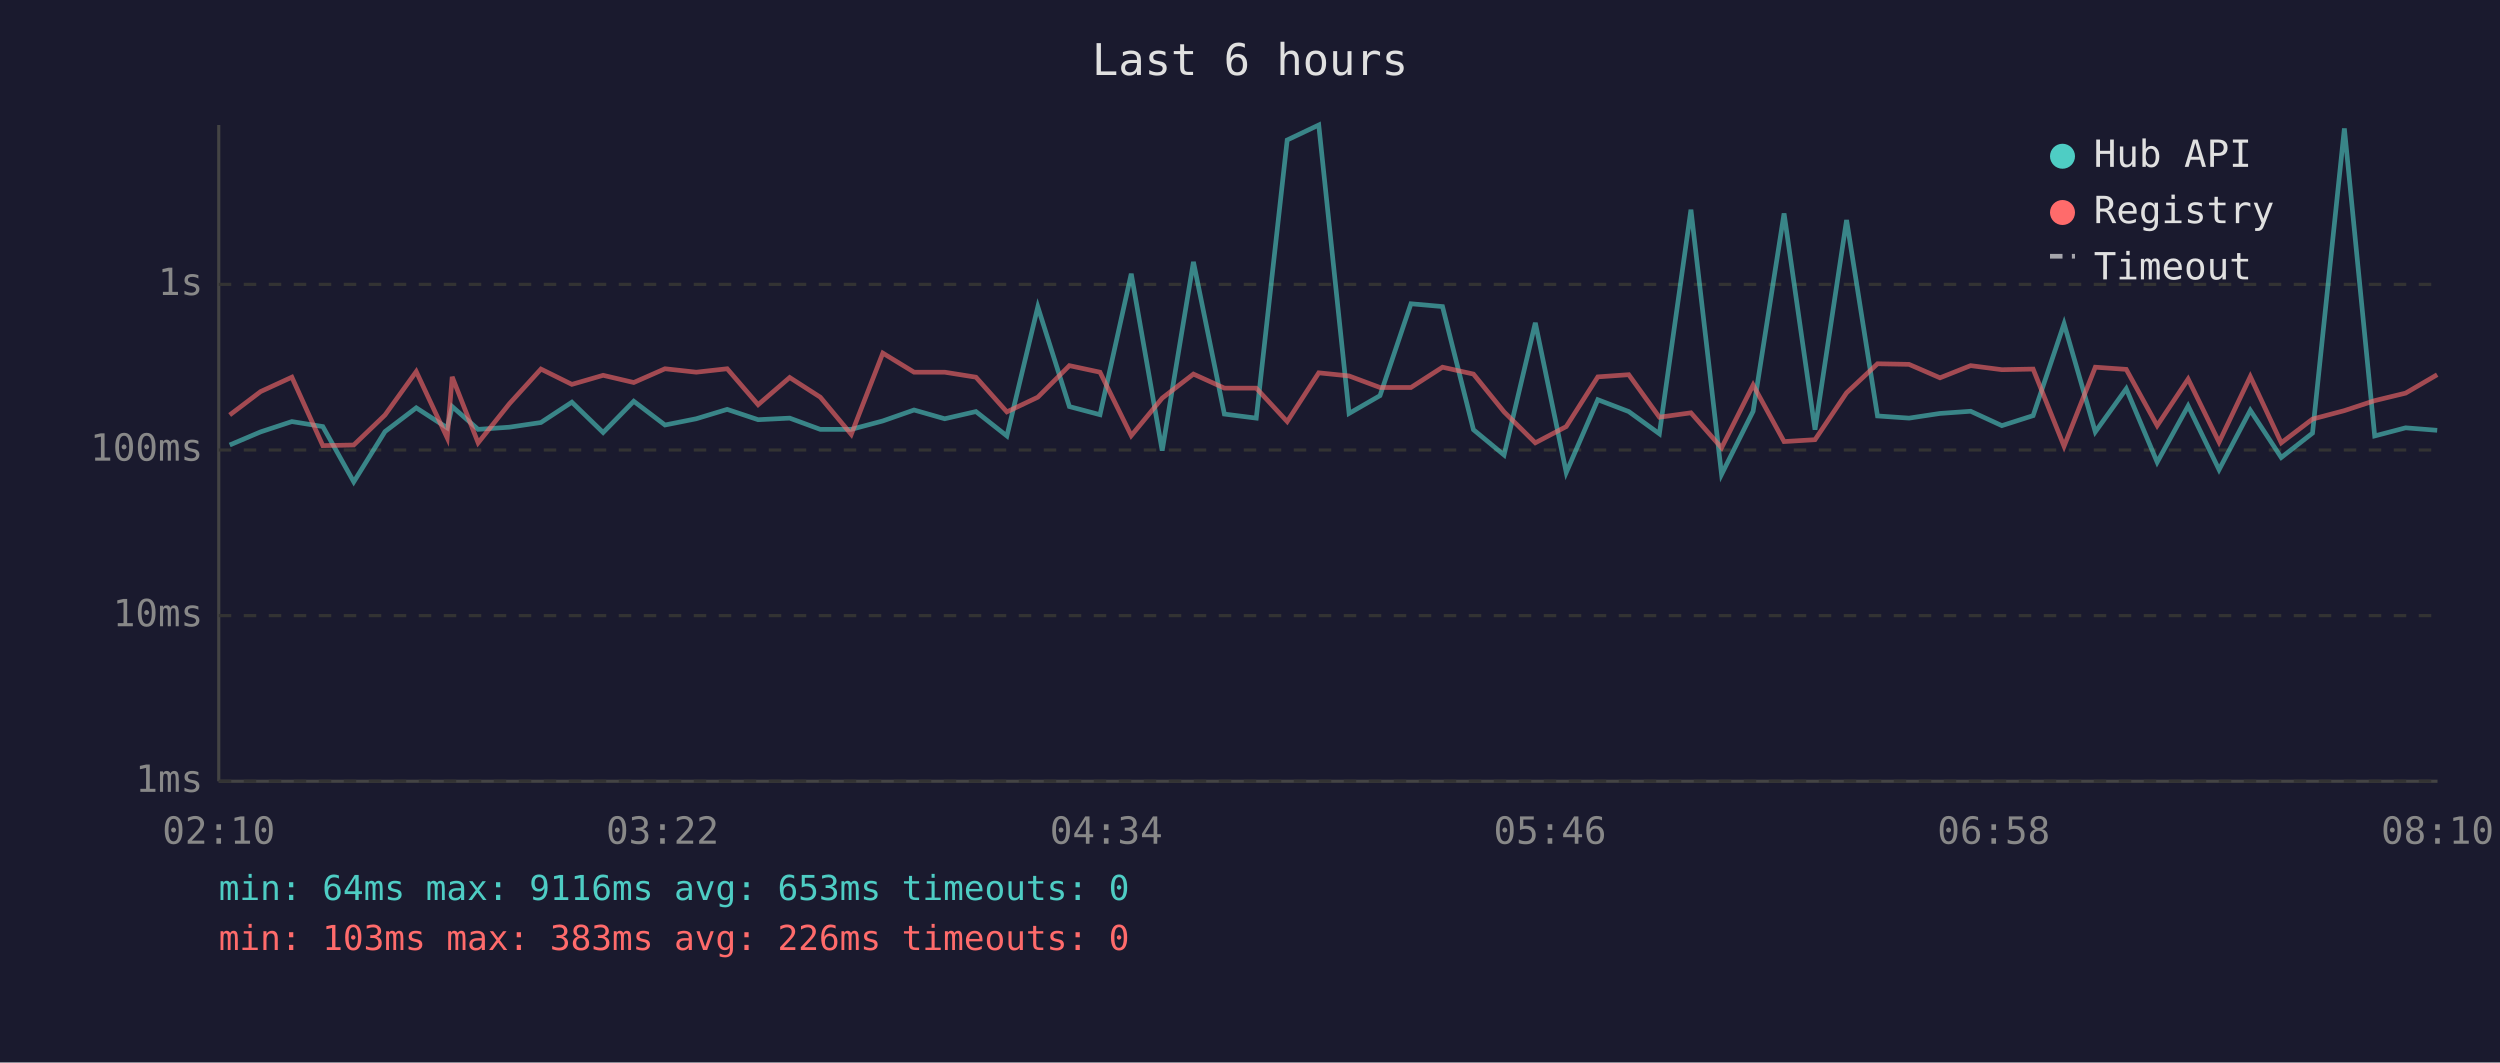
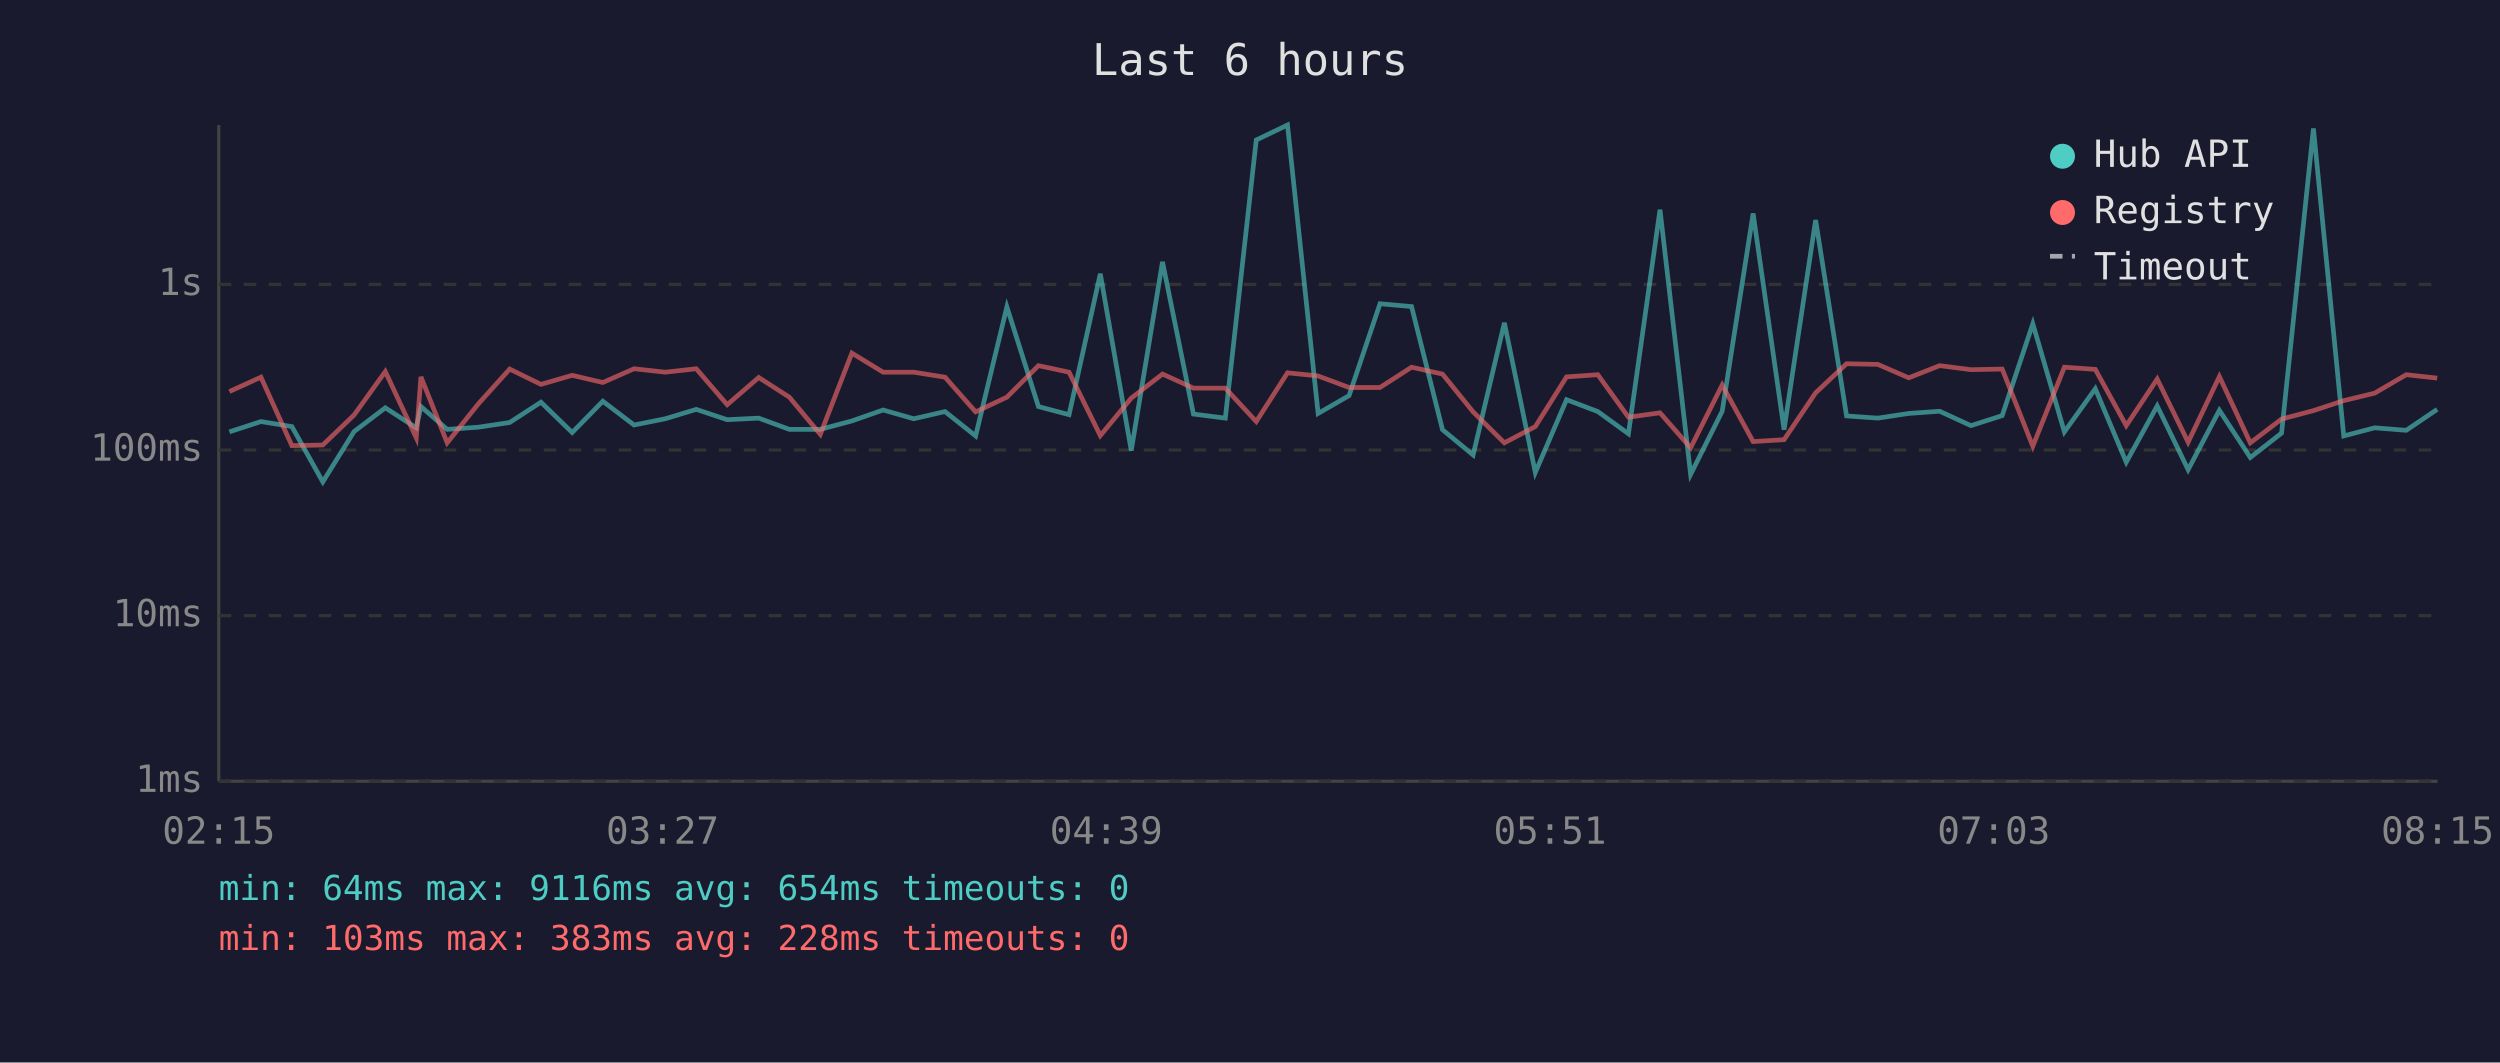
<svg xmlns="http://www.w3.org/2000/svg" viewBox="0 0 800 340" font-family="monospace" font-size="12">
  <rect width="800" height="340" fill="#1a1a2e" />
  <text x="400" y="24" fill="#e0e0e0" font-size="14" text-anchor="middle">Last 6 hours</text>
  <line x1="70" y1="40" x2="70" y2="250" stroke="#444" stroke-width="1" />
  <line x1="70" y1="250" x2="780" y2="250" stroke="#444" stroke-width="1" />
  <line x1="70" y1="250" x2="780" y2="250" stroke="#333" stroke-width="1" stroke-dasharray="4" />
  <text x="65" y="250" fill="#888" text-anchor="end" dominant-baseline="middle">1ms</text>
  <line x1="70" y1="197" x2="780" y2="197" stroke="#333" stroke-width="1" stroke-dasharray="4" />
  <text x="65" y="197" fill="#888" text-anchor="end" dominant-baseline="middle">10ms</text>
  <line x1="70" y1="144" x2="780" y2="144" stroke="#333" stroke-width="1" stroke-dasharray="4" />
  <text x="65" y="144" fill="#888" text-anchor="end" dominant-baseline="middle">100ms</text>
  <line x1="70" y1="91" x2="780" y2="91" stroke="#333" stroke-width="1" stroke-dasharray="4" />
  <text x="65" y="91" fill="#888" text-anchor="end" dominant-baseline="middle">1s</text>
-   <text x="70" y="270" fill="#888" text-anchor="middle">02:10</text>
-   <text x="212" y="270" fill="#888" text-anchor="middle">03:22</text>
-   <text x="354" y="270" fill="#888" text-anchor="middle">04:34</text>
-   <text x="496" y="270" fill="#888" text-anchor="middle">05:46</text>
-   <text x="638" y="270" fill="#888" text-anchor="middle">06:58</text>
-   <text x="780" y="270" fill="#888" text-anchor="middle">08:10</text>
-   <polyline points="73.5,142.4 83.4,138.2 93.4,134.9 103.3,136.5 113.2,154.2 123.2,138.1 133.2,130.5 143.1,136.9 144.7,130.1 153.0,137.4 163.0,136.7 173.1,135.2 183.0,128.7 193.0,138.4 202.8,128.4 212.8,136.0 222.8,134.0 232.7,131.0 242.6,134.3 252.7,133.8 262.5,137.4 272.4,137.4 282.5,134.7 292.5,131.2 302.3,134.0 312.3,131.7 322.2,139.5 332.1,98.2 342.2,130.1 352.0,132.7 362.0,87.6 371.9,144.2 381.9,83.8 391.8,132.5 402.0,133.8 411.9,44.8 422.0,40.0 431.7,132.3 441.6,126.6 451.5,97.2 461.6,98.1 471.5,137.5 481.3,145.6 491.3,103.3 501.2,151.2 511.3,127.9 521.2,131.7 531.0,138.8 541.1,67.1 550.9,151.8 561.0,131.6 570.9,68.3 580.8,137.5 590.9,70.4 600.8,133.1 610.9,133.8 620.8,132.3 630.6,131.6 640.6,136.2 650.6,133.0 660.5,103.6 670.5,138.2 680.4,124.4 690.3,147.9 700.2,129.9 710.1,150.3 720.1,131.3 730.0,146.4 740.0,138.6 750.2,41.1 759.9,139.5 769.8,136.9 779.9,137.7" fill="none" stroke="#4ecdc4" stroke-width="1.5" opacity="0.6" />
-   <polyline points="73.5,132.8 83.4,125.3 93.4,120.7 103.3,142.6 113.2,142.4 123.2,132.8 133.2,118.9 143.1,140.1 144.7,120.6 153.0,141.7 163.0,129.2 173.1,118.1 183.0,123.0 193.0,120.1 202.8,122.4 212.8,118.0 222.8,119.1 232.7,118.0 242.6,129.5 252.7,120.8 262.5,127.1 272.4,139.0 282.5,113.0 292.5,119.1 302.3,119.1 312.3,120.7 322.2,131.8 332.1,127.1 342.2,117.0 352.0,119.1 362.0,139.4 371.9,127.4 381.9,119.7 391.8,124.2 402.0,124.2 411.9,134.9 422.0,119.3 431.7,120.3 441.6,124.0 451.5,124.0 461.6,117.5 471.5,119.7 481.3,131.8 491.3,141.7 501.2,136.5 511.3,120.6 521.2,119.9 531.0,133.5 541.1,132.1 550.9,143.3 561.0,123.2 570.9,141.3 580.8,140.7 590.9,125.7 600.8,116.4 610.9,116.6 620.8,120.9 630.6,117.0 640.6,118.3 650.6,118.1 660.5,142.8 670.5,117.5 680.4,118.2 690.3,136.2 700.2,121.3 710.1,141.5 720.1,120.5 730.0,141.7 740.0,134.1 750.2,131.4 759.9,128.2 769.8,125.8 779.9,119.9" fill="none" stroke="#ff6b6b" stroke-width="1.5" opacity="0.6" />
+   <text x="70" y="270" fill="#888" text-anchor="middle">02:15</text>
+   <text x="212" y="270" fill="#888" text-anchor="middle">03:27</text>
+   <text x="354" y="270" fill="#888" text-anchor="middle">04:39</text>
+   <text x="496" y="270" fill="#888" text-anchor="middle">05:51</text>
+   <text x="638" y="270" fill="#888" text-anchor="middle">07:03</text>
+   <text x="780" y="270" fill="#888" text-anchor="middle">08:15</text>
+   <polyline points="73.4,138.2 83.5,134.9 93.4,136.5 103.3,154.2 113.3,138.1 123.3,130.5 133.2,136.9 134.7,130.1 143.1,137.4 153.1,136.7 163.1,135.2 173.1,128.7 183.1,138.4 192.9,128.4 202.9,136.0 212.9,134.0 222.8,131.0 232.7,134.3 242.8,133.8 252.6,137.4 262.5,137.4 272.6,134.7 282.6,131.2 292.4,134.0 302.4,131.7 312.2,139.5 322.2,98.2 332.3,130.1 342.1,132.7 352.1,87.6 362.0,144.2 372.0,83.8 381.9,132.5 392.1,133.8 402.0,44.8 412.0,40.0 421.8,132.3 431.7,126.6 441.6,97.2 451.7,98.1 461.6,137.5 471.4,145.6 481.4,103.3 491.3,151.2 501.3,127.9 511.3,131.7 521.1,138.8 531.2,67.1 541.0,151.8 551.1,131.6 561.0,68.3 570.9,137.5 581.0,70.4 590.9,133.1 600.9,133.8 610.8,132.3 620.7,131.6 630.7,136.2 640.7,133.0 650.5,103.6 660.6,138.2 670.5,124.4 680.4,147.9 690.3,129.9 700.2,150.3 710.2,131.3 720.1,146.4 730.1,138.6 740.3,41.1 750.0,139.5 759.9,136.9 770.0,137.7 779.9,131.0" fill="none" stroke="#4ecdc4" stroke-width="1.5" opacity="0.6" />
+   <polyline points="73.4,125.3 83.5,120.7 93.4,142.6 103.3,142.4 113.3,132.8 123.3,118.9 133.2,140.1 134.7,120.6 143.1,141.7 153.1,129.2 163.1,118.1 173.1,123.0 183.1,120.1 192.9,122.4 202.9,118.0 212.9,119.1 222.8,118.0 232.7,129.5 242.8,120.8 252.6,127.1 262.5,139.0 272.6,113.0 282.6,119.1 292.4,119.1 302.4,120.7 312.2,131.8 322.2,127.1 332.3,117.0 342.1,119.1 352.1,139.4 362.0,127.4 372.0,119.7 381.9,124.2 392.1,124.2 402.0,134.9 412.0,119.3 421.8,120.3 431.7,124.0 441.6,124.0 451.7,117.5 461.6,119.7 471.4,131.8 481.4,141.7 491.3,136.5 501.3,120.6 511.3,119.9 521.1,133.5 531.2,132.1 541.0,143.3 551.1,123.2 561.0,141.3 570.9,140.7 581.0,125.7 590.9,116.4 600.9,116.6 610.8,120.9 620.7,117.0 630.7,118.3 640.7,118.1 650.5,142.8 660.6,117.5 670.5,118.2 680.4,136.2 690.3,121.3 700.2,141.5 710.2,120.5 720.1,141.7 730.1,134.1 740.3,131.4 750.0,128.2 759.9,125.8 770.0,119.9 779.9,121.0" fill="none" stroke="#ff6b6b" stroke-width="1.5" opacity="0.6" />
  <circle cx="660" cy="50" r="4" fill="#4ecdc4" />
  <text x="670" y="50" fill="#e0e0e0" dominant-baseline="middle">Hub API</text>
  <circle cx="660" cy="68" r="4" fill="#ff6b6b" />
  <text x="670" y="68" fill="#e0e0e0" dominant-baseline="middle">Registry</text>
  <line x1="656" y1="82" x2="664" y2="82" stroke="#e0e0e0" stroke-width="1.5" stroke-dasharray="4,3" opacity="0.7" />
  <text x="670" y="86" fill="#e0e0e0" dominant-baseline="middle">Timeout</text>
-   <text x="70" y="288" fill="#4ecdc4" font-size="11">min: 64ms  max: 9116ms  avg: 653ms  timeouts: 0</text>
-   <text x="70" y="304" fill="#ff6b6b" font-size="11">min: 103ms  max: 383ms  avg: 226ms  timeouts: 0</text>
+   <text x="70" y="288" fill="#4ecdc4" font-size="11">min: 64ms  max: 9116ms  avg: 654ms  timeouts: 0</text>
+   <text x="70" y="304" fill="#ff6b6b" font-size="11">min: 103ms  max: 383ms  avg: 228ms  timeouts: 0</text>
</svg>
